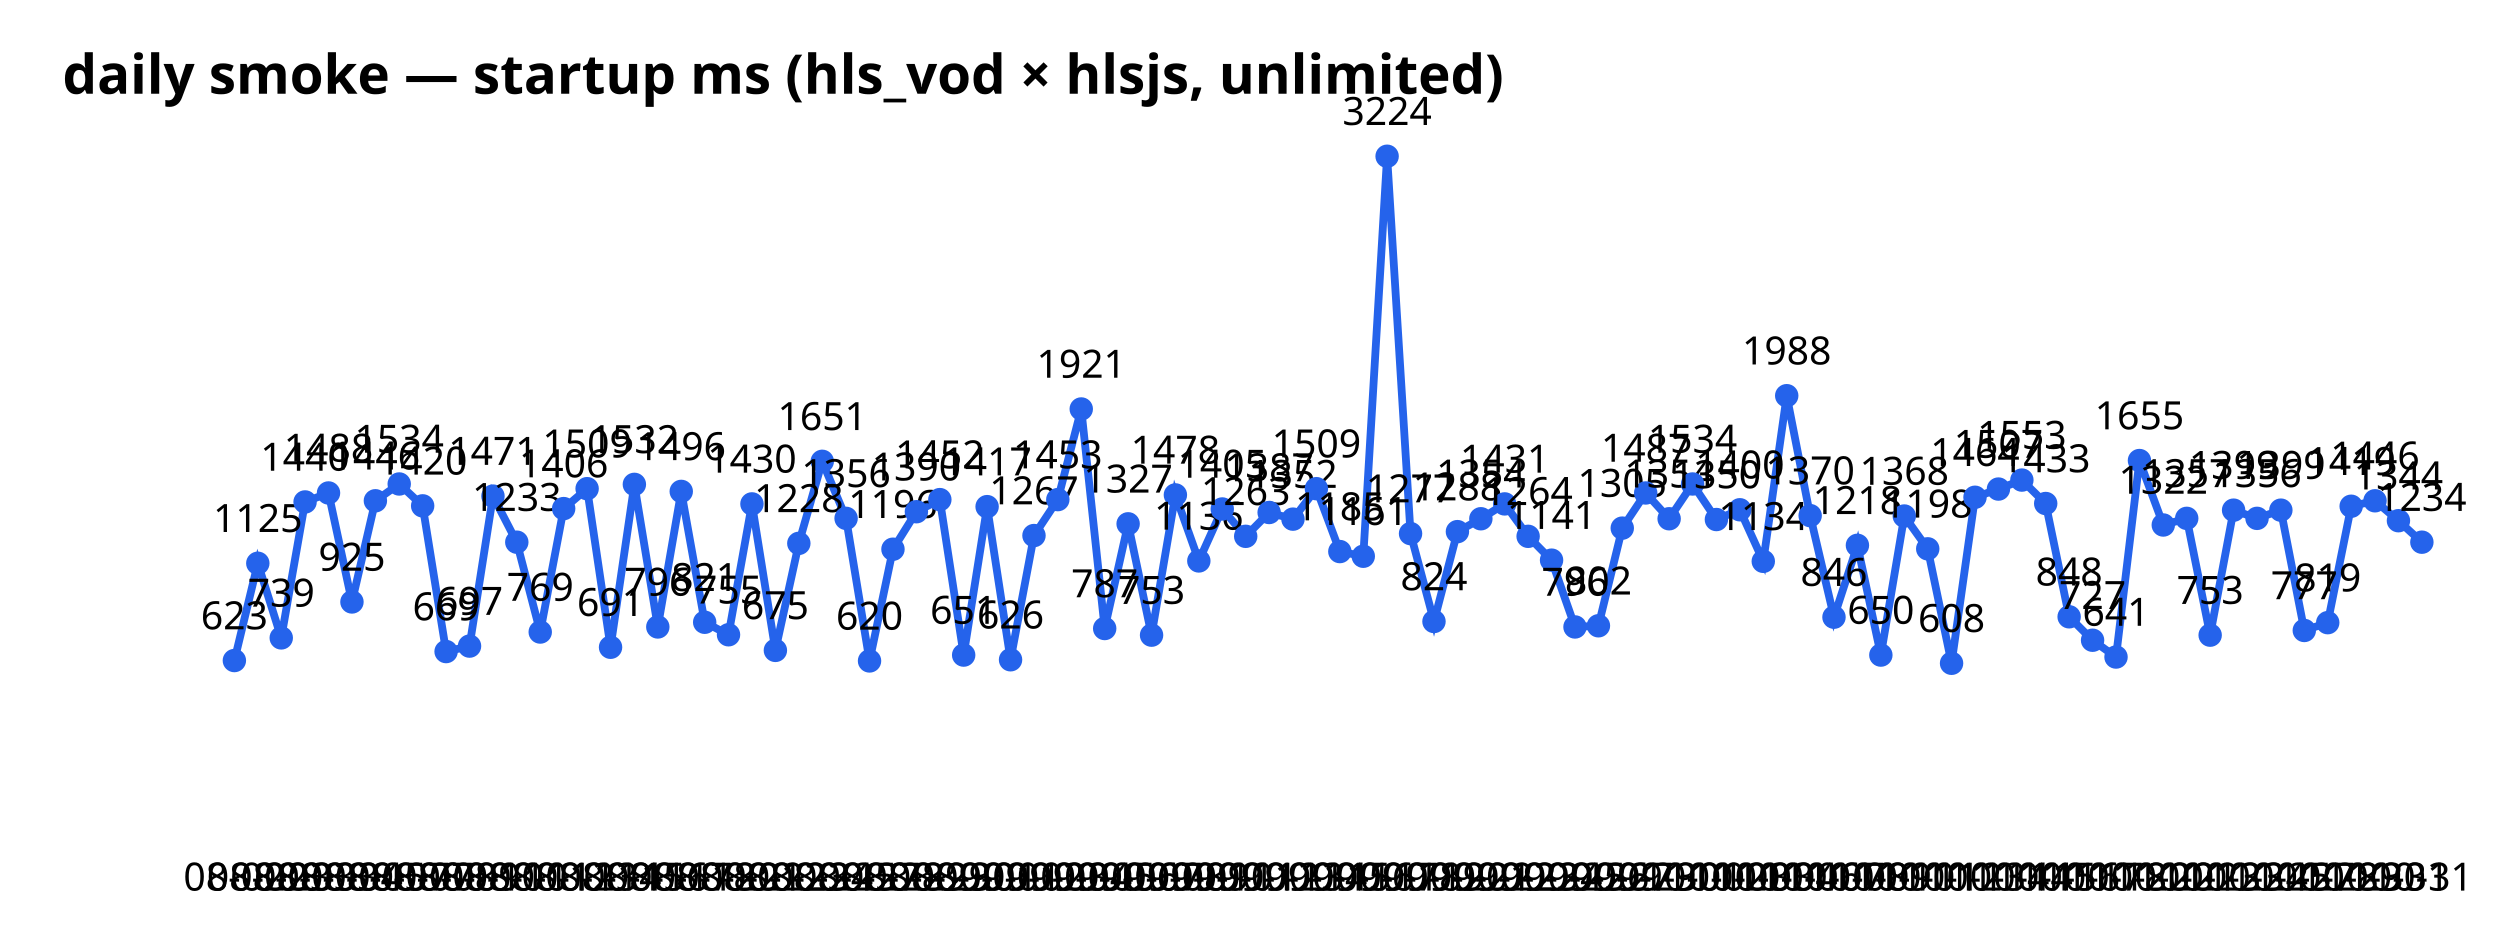
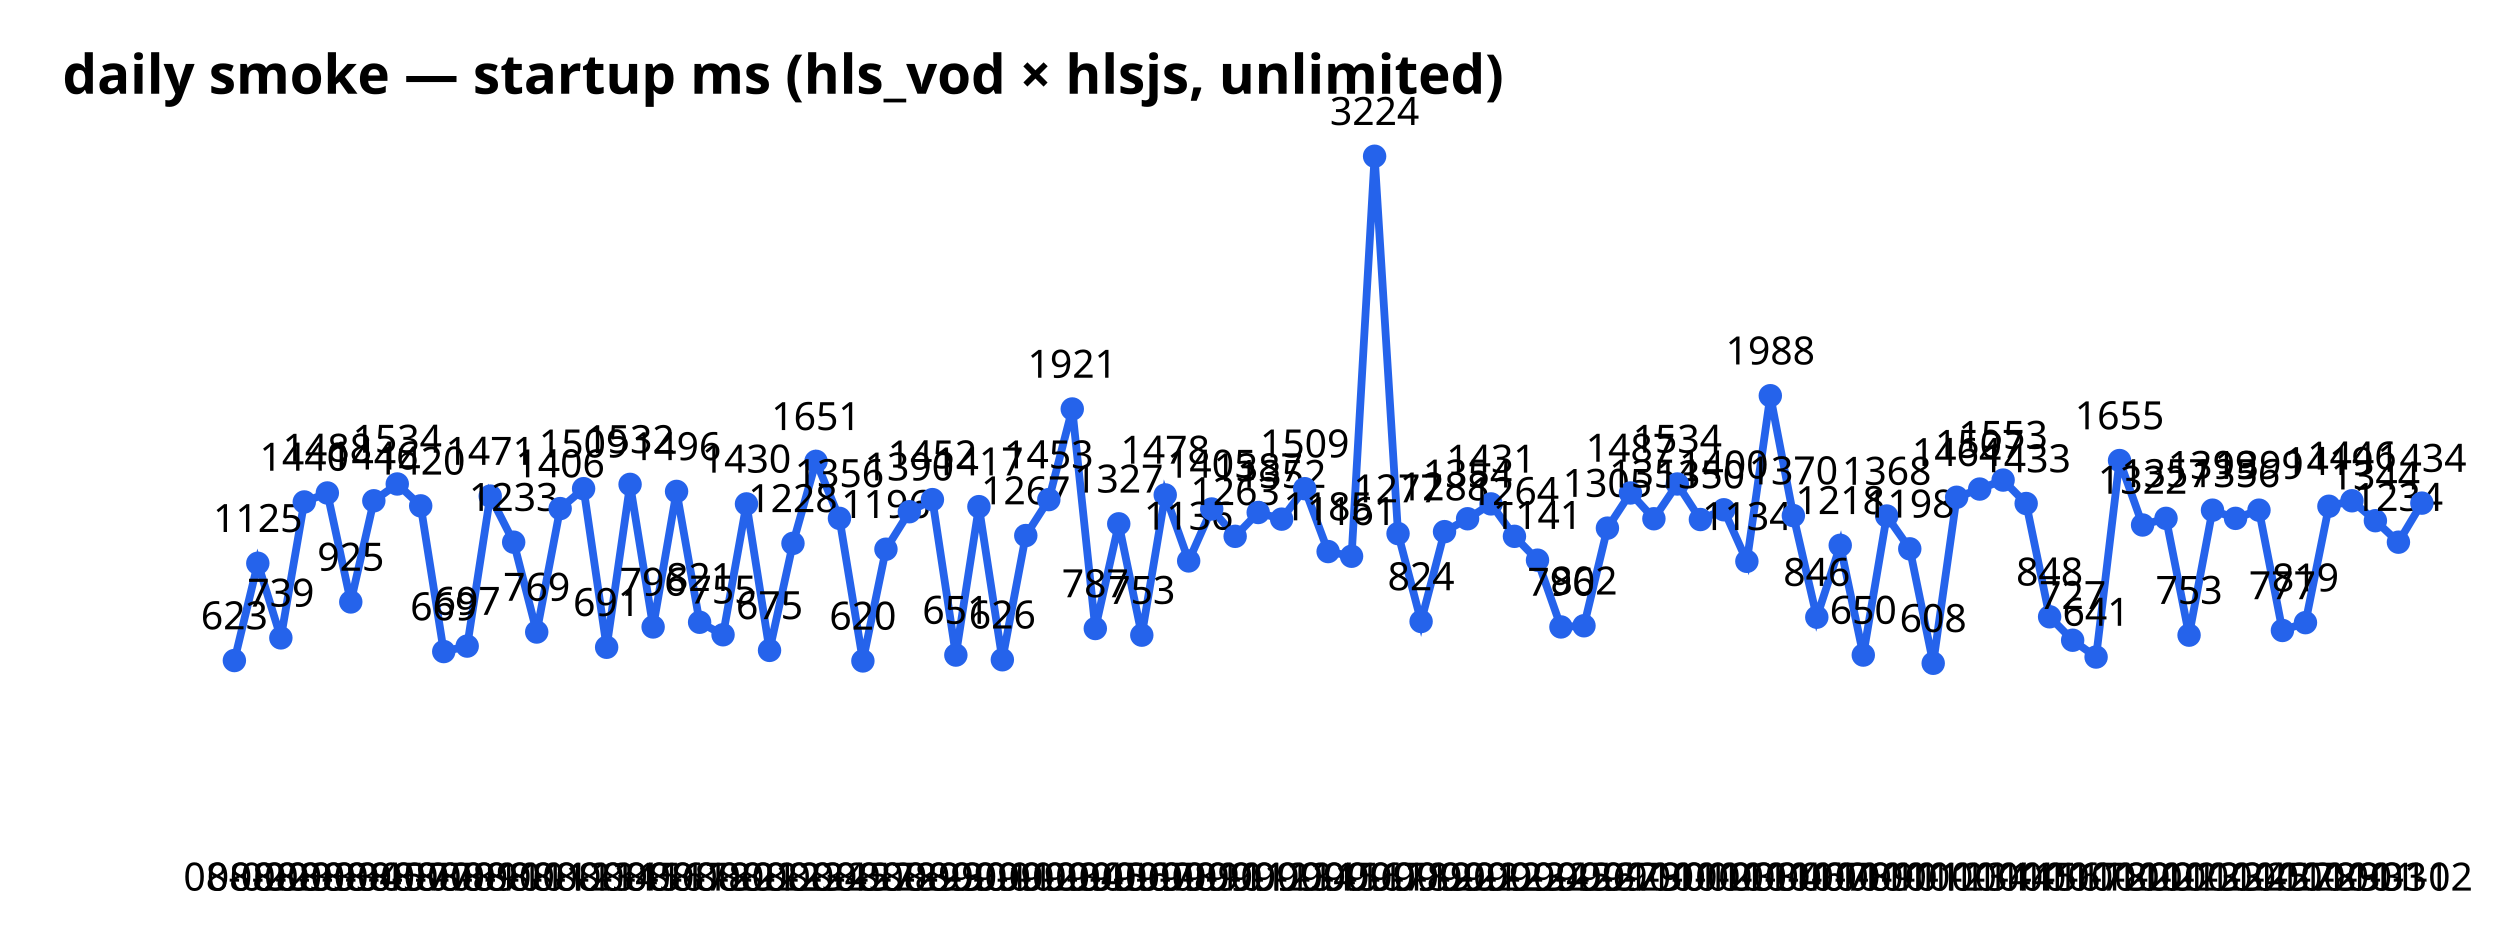
<svg xmlns="http://www.w3.org/2000/svg" width="640" height="240" font-family="sans-serif">
  <text x="16" y="24" font-size="14" font-weight="bold">daily smoke — startup ms (hls_vod × hlsjs, unlimited)</text>
-   <polyline points="60.0,169.1 66.0,144.2 72.0,163.3 78.1,128.5 84.1,126.2 90.1,154.1 96.1,128.2 102.2,123.9 108.2,129.5 114.2,166.8 120.2,165.4 126.2,127.0 132.3,138.8 138.3,161.8 144.3,130.2 150.3,125.1 156.3,165.7 162.4,124.0 168.4,160.5 174.4,125.8 180.4,159.3 186.5,162.5 192.5,129.0 198.5,166.5 204.5,139.1 210.5,118.1 216.6,132.7 222.6,169.2 228.6,140.6 234.6,131.0 240.6,127.9 246.7,167.7 252.7,129.7 258.7,168.9 264.7,137.1 270.8,127.9 276.8,104.7 282.8,160.9 288.8,134.1 294.8,162.6 300.9,126.7 306.9,143.6 312.9,130.3 318.9,137.3 324.9,131.2 331.0,132.9 337.0,125.1 343.0,141.2 349.0,142.4 355.1,40.0 361.1,136.6 367.1,159.1 373.1,136.1 379.1,132.8 385.2,129.0 391.2,137.3 397.2,143.4 403.2,160.5 409.2,160.2 415.3,135.2 421.3,126.2 427.3,132.8 433.3,123.9 439.4,133.0 445.4,130.5 451.4,143.7 457.4,101.3 463.4,132.0 469.5,158.0 475.5,139.6 481.5,167.7 487.5,132.1 493.5,140.5 499.6,169.8 505.6,127.3 511.6,125.2 517.6,122.9 523.7,128.9 529.7,157.9 535.7,163.9 541.7,168.2 547.7,117.9 553.8,134.4 559.8,132.7 565.8,162.6 571.8,130.6 577.8,132.7 583.9,130.6 589.9,161.4 595.9,159.4 601.9,129.6 608.0,128.2 614.0,133.3 620.0,138.8" fill="none" stroke="#2563eb" stroke-width="2" />
+   <polyline points="60.0,169.1 66.0,144.2 71.9,163.3 77.9,128.5 83.8,126.2 89.8,154.1 95.7,128.2 101.7,123.9 107.7,129.5 113.6,166.8 119.6,165.4 125.5,127.0 131.5,138.8 137.4,161.8 143.4,130.2 149.4,125.1 155.3,165.7 161.3,124.0 167.2,160.5 173.2,125.8 179.1,159.3 185.1,162.5 191.1,129.0 197.0,166.5 203.0,139.1 208.9,118.1 214.9,132.7 220.9,169.2 226.8,140.6 232.8,131.0 238.7,127.9 244.7,167.7 250.6,129.7 256.6,168.9 262.6,137.1 268.5,127.9 274.5,104.7 280.4,160.9 286.4,134.1 292.3,162.6 298.3,126.7 304.3,143.6 310.2,130.3 316.2,137.3 322.1,131.2 328.1,132.9 334.0,125.1 340.0,141.2 346.0,142.4 351.9,40.0 357.9,136.6 363.8,159.1 369.8,136.1 375.7,132.8 381.7,129.0 387.7,137.3 393.6,143.4 399.6,160.5 405.5,160.2 411.5,135.2 417.4,126.2 423.4,132.8 429.4,123.9 435.3,133.0 441.3,130.5 447.2,143.7 453.2,101.3 459.1,132.0 465.1,158.0 471.1,139.6 477.0,167.7 483.0,132.1 488.9,140.5 494.9,169.8 500.9,127.3 506.8,125.2 512.8,122.9 518.7,128.9 524.7,157.9 530.6,163.9 536.6,168.2 542.6,117.9 548.5,134.4 554.5,132.7 560.4,162.6 566.4,130.6 572.3,132.7 578.3,130.6 584.3,161.4 590.2,159.4 596.2,129.6 602.1,128.2 608.1,133.3 614.0,138.8 620.0,128.8" fill="none" stroke="#2563eb" stroke-width="2" />
  <circle cx="60.0" cy="169.1" r="3" fill="#2563eb" />
  <text x="60.0" y="228" text-anchor="middle" font-size="10">08-02</text>
  <text x="60.0" y="161.1" text-anchor="middle" font-size="10">623</text>
  <circle cx="66.0" cy="144.2" r="3" fill="#2563eb" />
  <text x="66.0" y="228" text-anchor="middle" font-size="10">08-02</text>
  <text x="66.0" y="136.2" text-anchor="middle" font-size="10">1125</text>
-   <circle cx="72.0" cy="163.3" r="3" fill="#2563eb" />
-   <text x="72.0" y="228" text-anchor="middle" font-size="10">08-03</text>
-   <text x="72.0" y="155.3" text-anchor="middle" font-size="10">739</text>
-   <circle cx="78.1" cy="128.5" r="3" fill="#2563eb" />
-   <text x="78.1" y="228" text-anchor="middle" font-size="10">08-03</text>
-   <text x="78.1" y="120.5" text-anchor="middle" font-size="10">1440</text>
-   <circle cx="84.1" cy="126.2" r="3" fill="#2563eb" />
-   <text x="84.1" y="228" text-anchor="middle" font-size="10">08-03</text>
-   <text x="84.1" y="118.2" text-anchor="middle" font-size="10">1488</text>
-   <circle cx="90.1" cy="154.1" r="3" fill="#2563eb" />
-   <text x="90.1" y="228" text-anchor="middle" font-size="10">08-04</text>
-   <text x="90.1" y="146.1" text-anchor="middle" font-size="10">925</text>
-   <circle cx="96.1" cy="128.2" r="3" fill="#2563eb" />
-   <text x="96.1" y="228" text-anchor="middle" font-size="10">08-05</text>
-   <text x="96.1" y="120.2" text-anchor="middle" font-size="10">1446</text>
-   <circle cx="102.2" cy="123.9" r="3" fill="#2563eb" />
-   <text x="102.2" y="228" text-anchor="middle" font-size="10">08-07</text>
-   <text x="102.2" y="115.9" text-anchor="middle" font-size="10">1534</text>
-   <circle cx="108.2" cy="129.5" r="3" fill="#2563eb" />
-   <text x="108.2" y="228" text-anchor="middle" font-size="10">08-07</text>
-   <text x="108.2" y="121.5" text-anchor="middle" font-size="10">1420</text>
-   <circle cx="114.2" cy="166.8" r="3" fill="#2563eb" />
-   <text x="114.2" y="228" text-anchor="middle" font-size="10">08-08</text>
-   <text x="114.2" y="158.8" text-anchor="middle" font-size="10">669</text>
-   <circle cx="120.2" cy="165.4" r="3" fill="#2563eb" />
-   <text x="120.2" y="228" text-anchor="middle" font-size="10">08-09</text>
-   <text x="120.2" y="157.4" text-anchor="middle" font-size="10">697</text>
-   <circle cx="126.2" cy="127.0" r="3" fill="#2563eb" />
-   <text x="126.2" y="228" text-anchor="middle" font-size="10">08-10</text>
-   <text x="126.2" y="119.0" text-anchor="middle" font-size="10">1471</text>
-   <circle cx="132.3" cy="138.8" r="3" fill="#2563eb" />
-   <text x="132.3" y="228" text-anchor="middle" font-size="10">08-10</text>
-   <text x="132.3" y="130.8" text-anchor="middle" font-size="10">1233</text>
-   <circle cx="138.3" cy="161.8" r="3" fill="#2563eb" />
-   <text x="138.3" y="228" text-anchor="middle" font-size="10">08-11</text>
-   <text x="138.3" y="153.8" text-anchor="middle" font-size="10">769</text>
-   <circle cx="144.3" cy="130.2" r="3" fill="#2563eb" />
-   <text x="144.3" y="228" text-anchor="middle" font-size="10">08-12</text>
-   <text x="144.3" y="122.2" text-anchor="middle" font-size="10">1406</text>
-   <circle cx="150.3" cy="125.1" r="3" fill="#2563eb" />
-   <text x="150.3" y="228" text-anchor="middle" font-size="10">08-13</text>
-   <text x="150.3" y="117.1" text-anchor="middle" font-size="10">1509</text>
-   <circle cx="156.3" cy="165.7" r="3" fill="#2563eb" />
-   <text x="156.3" y="228" text-anchor="middle" font-size="10">08-14</text>
-   <text x="156.3" y="157.7" text-anchor="middle" font-size="10">691</text>
-   <circle cx="162.4" cy="124.0" r="3" fill="#2563eb" />
-   <text x="162.4" y="228" text-anchor="middle" font-size="10">08-15</text>
-   <text x="162.4" y="116.0" text-anchor="middle" font-size="10">1532</text>
-   <circle cx="168.4" cy="160.5" r="3" fill="#2563eb" />
-   <text x="168.4" y="228" text-anchor="middle" font-size="10">08-16</text>
-   <text x="168.4" y="152.5" text-anchor="middle" font-size="10">796</text>
-   <circle cx="174.4" cy="125.8" r="3" fill="#2563eb" />
-   <text x="174.4" y="228" text-anchor="middle" font-size="10">08-17</text>
-   <text x="174.4" y="117.8" text-anchor="middle" font-size="10">1496</text>
-   <circle cx="180.4" cy="159.3" r="3" fill="#2563eb" />
-   <text x="180.4" y="228" text-anchor="middle" font-size="10">08-18</text>
-   <text x="180.4" y="151.3" text-anchor="middle" font-size="10">821</text>
-   <circle cx="186.5" cy="162.5" r="3" fill="#2563eb" />
-   <text x="186.5" y="228" text-anchor="middle" font-size="10">08-20</text>
-   <text x="186.5" y="154.5" text-anchor="middle" font-size="10">755</text>
-   <circle cx="192.5" cy="129.0" r="3" fill="#2563eb" />
-   <text x="192.5" y="228" text-anchor="middle" font-size="10">08-21</text>
-   <text x="192.5" y="121.0" text-anchor="middle" font-size="10">1430</text>
-   <circle cx="198.5" cy="166.5" r="3" fill="#2563eb" />
-   <text x="198.5" y="228" text-anchor="middle" font-size="10">08-22</text>
-   <text x="198.5" y="158.5" text-anchor="middle" font-size="10">675</text>
-   <circle cx="204.5" cy="139.1" r="3" fill="#2563eb" />
-   <text x="204.5" y="228" text-anchor="middle" font-size="10">08-23</text>
-   <text x="204.5" y="131.1" text-anchor="middle" font-size="10">1228</text>
-   <circle cx="210.5" cy="118.1" r="3" fill="#2563eb" />
-   <text x="210.5" y="228" text-anchor="middle" font-size="10">08-24</text>
-   <text x="210.5" y="110.1" text-anchor="middle" font-size="10">1651</text>
-   <circle cx="216.6" cy="132.7" r="3" fill="#2563eb" />
-   <text x="216.6" y="228" text-anchor="middle" font-size="10">08-25</text>
-   <text x="216.6" y="124.7" text-anchor="middle" font-size="10">1356</text>
-   <circle cx="222.6" cy="169.2" r="3" fill="#2563eb" />
-   <text x="222.6" y="228" text-anchor="middle" font-size="10">08-27</text>
-   <text x="222.6" y="161.2" text-anchor="middle" font-size="10">620</text>
-   <circle cx="228.6" cy="140.6" r="3" fill="#2563eb" />
-   <text x="228.6" y="228" text-anchor="middle" font-size="10">08-28</text>
-   <text x="228.6" y="132.6" text-anchor="middle" font-size="10">1196</text>
-   <circle cx="234.6" cy="131.0" r="3" fill="#2563eb" />
-   <text x="234.6" y="228" text-anchor="middle" font-size="10">08-29</text>
-   <text x="234.6" y="123.0" text-anchor="middle" font-size="10">1390</text>
-   <circle cx="240.6" cy="127.9" r="3" fill="#2563eb" />
-   <text x="240.6" y="228" text-anchor="middle" font-size="10">08-29</text>
-   <text x="240.6" y="119.9" text-anchor="middle" font-size="10">1452</text>
-   <circle cx="246.7" cy="167.7" r="3" fill="#2563eb" />
-   <text x="246.7" y="228" text-anchor="middle" font-size="10">08-30</text>
-   <text x="246.7" y="159.7" text-anchor="middle" font-size="10">651</text>
-   <circle cx="252.7" cy="129.7" r="3" fill="#2563eb" />
-   <text x="252.7" y="228" text-anchor="middle" font-size="10">09-01</text>
-   <text x="252.7" y="121.7" text-anchor="middle" font-size="10">1417</text>
-   <circle cx="258.7" cy="168.9" r="3" fill="#2563eb" />
-   <text x="258.7" y="228" text-anchor="middle" font-size="10">09-01</text>
-   <text x="258.7" y="160.9" text-anchor="middle" font-size="10">626</text>
-   <circle cx="264.7" cy="137.1" r="3" fill="#2563eb" />
-   <text x="264.7" y="228" text-anchor="middle" font-size="10">09-02</text>
-   <text x="264.7" y="129.1" text-anchor="middle" font-size="10">1267</text>
-   <circle cx="270.8" cy="127.9" r="3" fill="#2563eb" />
-   <text x="270.8" y="228" text-anchor="middle" font-size="10">09-03</text>
-   <text x="270.8" y="119.9" text-anchor="middle" font-size="10">1453</text>
-   <circle cx="276.8" cy="104.7" r="3" fill="#2563eb" />
-   <text x="276.8" y="228" text-anchor="middle" font-size="10">09-04</text>
-   <text x="276.8" y="96.7" text-anchor="middle" font-size="10">1921</text>
-   <circle cx="282.8" cy="160.9" r="3" fill="#2563eb" />
-   <text x="282.8" y="228" text-anchor="middle" font-size="10">09-05</text>
-   <text x="282.8" y="152.9" text-anchor="middle" font-size="10">787</text>
-   <circle cx="288.8" cy="134.1" r="3" fill="#2563eb" />
-   <text x="288.8" y="228" text-anchor="middle" font-size="10">09-06</text>
-   <text x="288.8" y="126.1" text-anchor="middle" font-size="10">1327</text>
-   <circle cx="294.8" cy="162.6" r="3" fill="#2563eb" />
-   <text x="294.8" y="228" text-anchor="middle" font-size="10">09-07</text>
-   <text x="294.8" y="154.6" text-anchor="middle" font-size="10">753</text>
-   <circle cx="300.9" cy="126.7" r="3" fill="#2563eb" />
-   <text x="300.9" y="228" text-anchor="middle" font-size="10">09-08</text>
-   <text x="300.9" y="118.7" text-anchor="middle" font-size="10">1478</text>
-   <circle cx="306.9" cy="143.6" r="3" fill="#2563eb" />
-   <text x="306.9" y="228" text-anchor="middle" font-size="10">09-09</text>
-   <text x="306.9" y="135.6" text-anchor="middle" font-size="10">1136</text>
-   <circle cx="312.9" cy="130.3" r="3" fill="#2563eb" />
-   <text x="312.9" y="228" text-anchor="middle" font-size="10">09-10</text>
-   <text x="312.9" y="122.3" text-anchor="middle" font-size="10">1405</text>
-   <circle cx="318.9" cy="137.3" r="3" fill="#2563eb" />
-   <text x="318.9" y="228" text-anchor="middle" font-size="10">09-11</text>
-   <text x="318.9" y="129.3" text-anchor="middle" font-size="10">1263</text>
-   <circle cx="324.9" cy="131.2" r="3" fill="#2563eb" />
-   <text x="324.9" y="228" text-anchor="middle" font-size="10">09-12</text>
-   <text x="324.9" y="123.2" text-anchor="middle" font-size="10">1387</text>
-   <circle cx="331.0" cy="132.9" r="3" fill="#2563eb" />
-   <text x="331.0" y="228" text-anchor="middle" font-size="10">09-13</text>
-   <text x="331.0" y="124.9" text-anchor="middle" font-size="10">1352</text>
-   <circle cx="337.0" cy="125.1" r="3" fill="#2563eb" />
-   <text x="337.0" y="228" text-anchor="middle" font-size="10">09-14</text>
-   <text x="337.0" y="117.1" text-anchor="middle" font-size="10">1509</text>
-   <circle cx="343.0" cy="141.2" r="3" fill="#2563eb" />
-   <text x="343.0" y="228" text-anchor="middle" font-size="10">09-15</text>
-   <text x="343.0" y="133.2" text-anchor="middle" font-size="10">1185</text>
-   <circle cx="349.0" cy="142.4" r="3" fill="#2563eb" />
-   <text x="349.0" y="228" text-anchor="middle" font-size="10">09-16</text>
-   <text x="349.0" y="134.4" text-anchor="middle" font-size="10">1161</text>
-   <circle cx="355.1" cy="40.0" r="3" fill="#2563eb" />
-   <text x="355.1" y="228" text-anchor="middle" font-size="10">09-17</text>
-   <text x="355.1" y="32.0" text-anchor="middle" font-size="10">3224</text>
-   <circle cx="361.1" cy="136.6" r="3" fill="#2563eb" />
-   <text x="361.1" y="228" text-anchor="middle" font-size="10">09-18</text>
-   <text x="361.1" y="128.6" text-anchor="middle" font-size="10">1277</text>
-   <circle cx="367.1" cy="159.1" r="3" fill="#2563eb" />
-   <text x="367.1" y="228" text-anchor="middle" font-size="10">09-19</text>
-   <text x="367.1" y="151.1" text-anchor="middle" font-size="10">824</text>
-   <circle cx="373.1" cy="136.1" r="3" fill="#2563eb" />
-   <text x="373.1" y="228" text-anchor="middle" font-size="10">09-20</text>
-   <text x="373.1" y="128.1" text-anchor="middle" font-size="10">1288</text>
-   <circle cx="379.1" cy="132.8" r="3" fill="#2563eb" />
-   <text x="379.1" y="228" text-anchor="middle" font-size="10">09-21</text>
-   <text x="379.1" y="124.8" text-anchor="middle" font-size="10">1354</text>
-   <circle cx="385.2" cy="129.0" r="3" fill="#2563eb" />
-   <text x="385.2" y="228" text-anchor="middle" font-size="10">09-22</text>
-   <text x="385.2" y="121.0" text-anchor="middle" font-size="10">1431</text>
-   <circle cx="391.2" cy="137.3" r="3" fill="#2563eb" />
-   <text x="391.2" y="228" text-anchor="middle" font-size="10">09-23</text>
-   <text x="391.2" y="129.3" text-anchor="middle" font-size="10">1264</text>
-   <circle cx="397.2" cy="143.4" r="3" fill="#2563eb" />
-   <text x="397.2" y="228" text-anchor="middle" font-size="10">09-24</text>
-   <text x="397.2" y="135.4" text-anchor="middle" font-size="10">1141</text>
-   <circle cx="403.2" cy="160.5" r="3" fill="#2563eb" />
-   <text x="403.2" y="228" text-anchor="middle" font-size="10">09-25</text>
-   <text x="403.2" y="152.5" text-anchor="middle" font-size="10">796</text>
-   <circle cx="409.2" cy="160.2" r="3" fill="#2563eb" />
-   <text x="409.2" y="228" text-anchor="middle" font-size="10">09-26</text>
-   <text x="409.2" y="152.2" text-anchor="middle" font-size="10">802</text>
-   <circle cx="415.3" cy="135.2" r="3" fill="#2563eb" />
-   <text x="415.3" y="228" text-anchor="middle" font-size="10">09-27</text>
-   <text x="415.3" y="127.2" text-anchor="middle" font-size="10">1305</text>
-   <circle cx="421.3" cy="126.2" r="3" fill="#2563eb" />
-   <text x="421.3" y="228" text-anchor="middle" font-size="10">09-29</text>
-   <text x="421.3" y="118.2" text-anchor="middle" font-size="10">1487</text>
-   <circle cx="427.3" cy="132.8" r="3" fill="#2563eb" />
-   <text x="427.3" y="228" text-anchor="middle" font-size="10">09-30</text>
-   <text x="427.3" y="124.8" text-anchor="middle" font-size="10">1354</text>
-   <circle cx="433.3" cy="123.9" r="3" fill="#2563eb" />
-   <text x="433.3" y="228" text-anchor="middle" font-size="10">10-01</text>
-   <text x="433.3" y="115.9" text-anchor="middle" font-size="10">1534</text>
-   <circle cx="439.4" cy="133.0" r="3" fill="#2563eb" />
-   <text x="439.4" y="228" text-anchor="middle" font-size="10">10-02</text>
-   <text x="439.4" y="125.0" text-anchor="middle" font-size="10">1350</text>
-   <circle cx="445.4" cy="130.5" r="3" fill="#2563eb" />
-   <text x="445.4" y="228" text-anchor="middle" font-size="10">10-03</text>
-   <text x="445.4" y="122.5" text-anchor="middle" font-size="10">1400</text>
-   <circle cx="451.4" cy="143.7" r="3" fill="#2563eb" />
-   <text x="451.4" y="228" text-anchor="middle" font-size="10">10-03</text>
-   <text x="451.4" y="135.7" text-anchor="middle" font-size="10">1134</text>
-   <circle cx="457.4" cy="101.3" r="3" fill="#2563eb" />
-   <text x="457.4" y="228" text-anchor="middle" font-size="10">10-04</text>
-   <text x="457.4" y="93.3" text-anchor="middle" font-size="10">1988</text>
-   <circle cx="463.4" cy="132.0" r="3" fill="#2563eb" />
-   <text x="463.4" y="228" text-anchor="middle" font-size="10">10-06</text>
-   <text x="463.4" y="124.0" text-anchor="middle" font-size="10">1370</text>
-   <circle cx="469.5" cy="158.0" r="3" fill="#2563eb" />
-   <text x="469.5" y="228" text-anchor="middle" font-size="10">10-07</text>
-   <text x="469.5" y="150.0" text-anchor="middle" font-size="10">846</text>
-   <circle cx="475.5" cy="139.6" r="3" fill="#2563eb" />
-   <text x="475.5" y="228" text-anchor="middle" font-size="10">10-08</text>
-   <text x="475.5" y="131.6" text-anchor="middle" font-size="10">1218</text>
-   <circle cx="481.5" cy="167.7" r="3" fill="#2563eb" />
-   <text x="481.5" y="228" text-anchor="middle" font-size="10">10-09</text>
-   <text x="481.5" y="159.7" text-anchor="middle" font-size="10">650</text>
-   <circle cx="487.5" cy="132.1" r="3" fill="#2563eb" />
-   <text x="487.5" y="228" text-anchor="middle" font-size="10">10-10</text>
-   <text x="487.5" y="124.1" text-anchor="middle" font-size="10">1368</text>
-   <circle cx="493.5" cy="140.5" r="3" fill="#2563eb" />
-   <text x="493.5" y="228" text-anchor="middle" font-size="10">10-11</text>
-   <text x="493.5" y="132.5" text-anchor="middle" font-size="10">1198</text>
-   <circle cx="499.6" cy="169.8" r="3" fill="#2563eb" />
-   <text x="499.6" y="228" text-anchor="middle" font-size="10">10-12</text>
-   <text x="499.6" y="161.8" text-anchor="middle" font-size="10">608</text>
-   <circle cx="505.6" cy="127.3" r="3" fill="#2563eb" />
-   <text x="505.6" y="228" text-anchor="middle" font-size="10">10-13</text>
-   <text x="505.6" y="119.3" text-anchor="middle" font-size="10">1464</text>
-   <circle cx="511.6" cy="125.2" r="3" fill="#2563eb" />
-   <text x="511.6" y="228" text-anchor="middle" font-size="10">10-14</text>
-   <text x="511.6" y="117.2" text-anchor="middle" font-size="10">1507</text>
-   <circle cx="517.6" cy="122.9" r="3" fill="#2563eb" />
-   <text x="517.6" y="228" text-anchor="middle" font-size="10">10-14</text>
-   <text x="517.6" y="114.9" text-anchor="middle" font-size="10">1553</text>
-   <circle cx="523.7" cy="128.9" r="3" fill="#2563eb" />
-   <text x="523.7" y="228" text-anchor="middle" font-size="10">10-15</text>
-   <text x="523.7" y="120.9" text-anchor="middle" font-size="10">1433</text>
-   <circle cx="529.7" cy="157.9" r="3" fill="#2563eb" />
-   <text x="529.7" y="228" text-anchor="middle" font-size="10">10-16</text>
-   <text x="529.7" y="149.9" text-anchor="middle" font-size="10">848</text>
-   <circle cx="535.7" cy="163.9" r="3" fill="#2563eb" />
-   <text x="535.7" y="228" text-anchor="middle" font-size="10">10-17</text>
-   <text x="535.7" y="155.9" text-anchor="middle" font-size="10">727</text>
-   <circle cx="541.7" cy="168.2" r="3" fill="#2563eb" />
-   <text x="541.7" y="228" text-anchor="middle" font-size="10">10-18</text>
-   <text x="541.7" y="160.2" text-anchor="middle" font-size="10">641</text>
-   <circle cx="547.7" cy="117.9" r="3" fill="#2563eb" />
-   <text x="547.7" y="228" text-anchor="middle" font-size="10">10-20</text>
-   <text x="547.7" y="109.9" text-anchor="middle" font-size="10">1655</text>
-   <circle cx="553.8" cy="134.4" r="3" fill="#2563eb" />
-   <text x="553.8" y="228" text-anchor="middle" font-size="10">10-20</text>
-   <text x="553.8" y="126.4" text-anchor="middle" font-size="10">1322</text>
-   <circle cx="559.8" cy="132.7" r="3" fill="#2563eb" />
-   <text x="559.8" y="228" text-anchor="middle" font-size="10">10-21</text>
-   <text x="559.8" y="124.7" text-anchor="middle" font-size="10">1357</text>
-   <circle cx="565.8" cy="162.6" r="3" fill="#2563eb" />
-   <text x="565.8" y="228" text-anchor="middle" font-size="10">10-23</text>
-   <text x="565.8" y="154.6" text-anchor="middle" font-size="10">753</text>
-   <circle cx="571.8" cy="130.6" r="3" fill="#2563eb" />
-   <text x="571.8" y="228" text-anchor="middle" font-size="10">10-23</text>
-   <text x="571.8" y="122.6" text-anchor="middle" font-size="10">1399</text>
-   <circle cx="577.8" cy="132.7" r="3" fill="#2563eb" />
-   <text x="577.8" y="228" text-anchor="middle" font-size="10">10-24</text>
-   <text x="577.8" y="124.7" text-anchor="middle" font-size="10">1356</text>
-   <circle cx="583.9" cy="130.6" r="3" fill="#2563eb" />
-   <text x="583.9" y="228" text-anchor="middle" font-size="10">10-25</text>
-   <text x="583.9" y="122.6" text-anchor="middle" font-size="10">1399</text>
-   <circle cx="589.9" cy="161.4" r="3" fill="#2563eb" />
-   <text x="589.9" y="228" text-anchor="middle" font-size="10">10-27</text>
-   <text x="589.9" y="153.4" text-anchor="middle" font-size="10">777</text>
-   <circle cx="595.9" cy="159.4" r="3" fill="#2563eb" />
-   <text x="595.9" y="228" text-anchor="middle" font-size="10">10-28</text>
-   <text x="595.9" y="151.4" text-anchor="middle" font-size="10">819</text>
-   <circle cx="601.9" cy="129.6" r="3" fill="#2563eb" />
-   <text x="601.9" y="228" text-anchor="middle" font-size="10">10-29</text>
-   <text x="601.9" y="121.6" text-anchor="middle" font-size="10">1419</text>
-   <circle cx="608.0" cy="128.2" r="3" fill="#2563eb" />
-   <text x="608.0" y="228" text-anchor="middle" font-size="10">10-30</text>
-   <text x="608.0" y="120.2" text-anchor="middle" font-size="10">1446</text>
-   <circle cx="614.0" cy="133.3" r="3" fill="#2563eb" />
+   <circle cx="71.9" cy="163.3" r="3" fill="#2563eb" />
+   <text x="71.9" y="228" text-anchor="middle" font-size="10">08-03</text>
+   <text x="71.9" y="155.3" text-anchor="middle" font-size="10">739</text>
+   <circle cx="77.9" cy="128.5" r="3" fill="#2563eb" />
+   <text x="77.9" y="228" text-anchor="middle" font-size="10">08-03</text>
+   <text x="77.9" y="120.5" text-anchor="middle" font-size="10">1440</text>
+   <circle cx="83.8" cy="126.2" r="3" fill="#2563eb" />
+   <text x="83.8" y="228" text-anchor="middle" font-size="10">08-03</text>
+   <text x="83.8" y="118.2" text-anchor="middle" font-size="10">1488</text>
+   <circle cx="89.8" cy="154.1" r="3" fill="#2563eb" />
+   <text x="89.8" y="228" text-anchor="middle" font-size="10">08-04</text>
+   <text x="89.8" y="146.1" text-anchor="middle" font-size="10">925</text>
+   <circle cx="95.7" cy="128.2" r="3" fill="#2563eb" />
+   <text x="95.7" y="228" text-anchor="middle" font-size="10">08-05</text>
+   <text x="95.7" y="120.2" text-anchor="middle" font-size="10">1446</text>
+   <circle cx="101.7" cy="123.9" r="3" fill="#2563eb" />
+   <text x="101.7" y="228" text-anchor="middle" font-size="10">08-07</text>
+   <text x="101.7" y="115.9" text-anchor="middle" font-size="10">1534</text>
+   <circle cx="107.7" cy="129.5" r="3" fill="#2563eb" />
+   <text x="107.7" y="228" text-anchor="middle" font-size="10">08-07</text>
+   <text x="107.7" y="121.5" text-anchor="middle" font-size="10">1420</text>
+   <circle cx="113.6" cy="166.8" r="3" fill="#2563eb" />
+   <text x="113.6" y="228" text-anchor="middle" font-size="10">08-08</text>
+   <text x="113.6" y="158.8" text-anchor="middle" font-size="10">669</text>
+   <circle cx="119.6" cy="165.4" r="3" fill="#2563eb" />
+   <text x="119.6" y="228" text-anchor="middle" font-size="10">08-09</text>
+   <text x="119.6" y="157.4" text-anchor="middle" font-size="10">697</text>
+   <circle cx="125.5" cy="127.0" r="3" fill="#2563eb" />
+   <text x="125.5" y="228" text-anchor="middle" font-size="10">08-10</text>
+   <text x="125.5" y="119.0" text-anchor="middle" font-size="10">1471</text>
+   <circle cx="131.5" cy="138.8" r="3" fill="#2563eb" />
+   <text x="131.5" y="228" text-anchor="middle" font-size="10">08-10</text>
+   <text x="131.5" y="130.8" text-anchor="middle" font-size="10">1233</text>
+   <circle cx="137.4" cy="161.8" r="3" fill="#2563eb" />
+   <text x="137.4" y="228" text-anchor="middle" font-size="10">08-11</text>
+   <text x="137.4" y="153.8" text-anchor="middle" font-size="10">769</text>
+   <circle cx="143.4" cy="130.2" r="3" fill="#2563eb" />
+   <text x="143.4" y="228" text-anchor="middle" font-size="10">08-12</text>
+   <text x="143.4" y="122.2" text-anchor="middle" font-size="10">1406</text>
+   <circle cx="149.4" cy="125.1" r="3" fill="#2563eb" />
+   <text x="149.4" y="228" text-anchor="middle" font-size="10">08-13</text>
+   <text x="149.4" y="117.1" text-anchor="middle" font-size="10">1509</text>
+   <circle cx="155.3" cy="165.7" r="3" fill="#2563eb" />
+   <text x="155.3" y="228" text-anchor="middle" font-size="10">08-14</text>
+   <text x="155.3" y="157.7" text-anchor="middle" font-size="10">691</text>
+   <circle cx="161.3" cy="124.0" r="3" fill="#2563eb" />
+   <text x="161.3" y="228" text-anchor="middle" font-size="10">08-15</text>
+   <text x="161.3" y="116.0" text-anchor="middle" font-size="10">1532</text>
+   <circle cx="167.2" cy="160.5" r="3" fill="#2563eb" />
+   <text x="167.2" y="228" text-anchor="middle" font-size="10">08-16</text>
+   <text x="167.2" y="152.5" text-anchor="middle" font-size="10">796</text>
+   <circle cx="173.2" cy="125.8" r="3" fill="#2563eb" />
+   <text x="173.2" y="228" text-anchor="middle" font-size="10">08-17</text>
+   <text x="173.2" y="117.8" text-anchor="middle" font-size="10">1496</text>
+   <circle cx="179.1" cy="159.3" r="3" fill="#2563eb" />
+   <text x="179.1" y="228" text-anchor="middle" font-size="10">08-18</text>
+   <text x="179.1" y="151.3" text-anchor="middle" font-size="10">821</text>
+   <circle cx="185.1" cy="162.5" r="3" fill="#2563eb" />
+   <text x="185.1" y="228" text-anchor="middle" font-size="10">08-20</text>
+   <text x="185.1" y="154.5" text-anchor="middle" font-size="10">755</text>
+   <circle cx="191.1" cy="129.0" r="3" fill="#2563eb" />
+   <text x="191.1" y="228" text-anchor="middle" font-size="10">08-21</text>
+   <text x="191.1" y="121.0" text-anchor="middle" font-size="10">1430</text>
+   <circle cx="197.0" cy="166.5" r="3" fill="#2563eb" />
+   <text x="197.0" y="228" text-anchor="middle" font-size="10">08-22</text>
+   <text x="197.0" y="158.5" text-anchor="middle" font-size="10">675</text>
+   <circle cx="203.0" cy="139.1" r="3" fill="#2563eb" />
+   <text x="203.0" y="228" text-anchor="middle" font-size="10">08-23</text>
+   <text x="203.0" y="131.1" text-anchor="middle" font-size="10">1228</text>
+   <circle cx="208.9" cy="118.1" r="3" fill="#2563eb" />
+   <text x="208.9" y="228" text-anchor="middle" font-size="10">08-24</text>
+   <text x="208.9" y="110.1" text-anchor="middle" font-size="10">1651</text>
+   <circle cx="214.9" cy="132.7" r="3" fill="#2563eb" />
+   <text x="214.9" y="228" text-anchor="middle" font-size="10">08-25</text>
+   <text x="214.9" y="124.7" text-anchor="middle" font-size="10">1356</text>
+   <circle cx="220.9" cy="169.2" r="3" fill="#2563eb" />
+   <text x="220.9" y="228" text-anchor="middle" font-size="10">08-27</text>
+   <text x="220.9" y="161.2" text-anchor="middle" font-size="10">620</text>
+   <circle cx="226.8" cy="140.6" r="3" fill="#2563eb" />
+   <text x="226.8" y="228" text-anchor="middle" font-size="10">08-28</text>
+   <text x="226.8" y="132.6" text-anchor="middle" font-size="10">1196</text>
+   <circle cx="232.8" cy="131.0" r="3" fill="#2563eb" />
+   <text x="232.8" y="228" text-anchor="middle" font-size="10">08-29</text>
+   <text x="232.8" y="123.0" text-anchor="middle" font-size="10">1390</text>
+   <circle cx="238.7" cy="127.9" r="3" fill="#2563eb" />
+   <text x="238.7" y="228" text-anchor="middle" font-size="10">08-29</text>
+   <text x="238.7" y="119.9" text-anchor="middle" font-size="10">1452</text>
+   <circle cx="244.7" cy="167.7" r="3" fill="#2563eb" />
+   <text x="244.7" y="228" text-anchor="middle" font-size="10">08-30</text>
+   <text x="244.7" y="159.7" text-anchor="middle" font-size="10">651</text>
+   <circle cx="250.6" cy="129.7" r="3" fill="#2563eb" />
+   <text x="250.6" y="228" text-anchor="middle" font-size="10">09-01</text>
+   <text x="250.6" y="121.7" text-anchor="middle" font-size="10">1417</text>
+   <circle cx="256.6" cy="168.9" r="3" fill="#2563eb" />
+   <text x="256.6" y="228" text-anchor="middle" font-size="10">09-01</text>
+   <text x="256.6" y="160.9" text-anchor="middle" font-size="10">626</text>
+   <circle cx="262.6" cy="137.1" r="3" fill="#2563eb" />
+   <text x="262.6" y="228" text-anchor="middle" font-size="10">09-02</text>
+   <text x="262.6" y="129.1" text-anchor="middle" font-size="10">1267</text>
+   <circle cx="268.5" cy="127.9" r="3" fill="#2563eb" />
+   <text x="268.5" y="228" text-anchor="middle" font-size="10">09-03</text>
+   <text x="268.5" y="119.9" text-anchor="middle" font-size="10">1453</text>
+   <circle cx="274.5" cy="104.7" r="3" fill="#2563eb" />
+   <text x="274.5" y="228" text-anchor="middle" font-size="10">09-04</text>
+   <text x="274.5" y="96.7" text-anchor="middle" font-size="10">1921</text>
+   <circle cx="280.4" cy="160.9" r="3" fill="#2563eb" />
+   <text x="280.4" y="228" text-anchor="middle" font-size="10">09-05</text>
+   <text x="280.4" y="152.9" text-anchor="middle" font-size="10">787</text>
+   <circle cx="286.4" cy="134.1" r="3" fill="#2563eb" />
+   <text x="286.4" y="228" text-anchor="middle" font-size="10">09-06</text>
+   <text x="286.4" y="126.1" text-anchor="middle" font-size="10">1327</text>
+   <circle cx="292.3" cy="162.6" r="3" fill="#2563eb" />
+   <text x="292.3" y="228" text-anchor="middle" font-size="10">09-07</text>
+   <text x="292.3" y="154.6" text-anchor="middle" font-size="10">753</text>
+   <circle cx="298.3" cy="126.7" r="3" fill="#2563eb" />
+   <text x="298.3" y="228" text-anchor="middle" font-size="10">09-08</text>
+   <text x="298.3" y="118.7" text-anchor="middle" font-size="10">1478</text>
+   <circle cx="304.3" cy="143.6" r="3" fill="#2563eb" />
+   <text x="304.3" y="228" text-anchor="middle" font-size="10">09-09</text>
+   <text x="304.3" y="135.6" text-anchor="middle" font-size="10">1136</text>
+   <circle cx="310.2" cy="130.3" r="3" fill="#2563eb" />
+   <text x="310.2" y="228" text-anchor="middle" font-size="10">09-10</text>
+   <text x="310.2" y="122.3" text-anchor="middle" font-size="10">1405</text>
+   <circle cx="316.2" cy="137.3" r="3" fill="#2563eb" />
+   <text x="316.2" y="228" text-anchor="middle" font-size="10">09-11</text>
+   <text x="316.2" y="129.3" text-anchor="middle" font-size="10">1263</text>
+   <circle cx="322.1" cy="131.2" r="3" fill="#2563eb" />
+   <text x="322.1" y="228" text-anchor="middle" font-size="10">09-12</text>
+   <text x="322.1" y="123.2" text-anchor="middle" font-size="10">1387</text>
+   <circle cx="328.1" cy="132.9" r="3" fill="#2563eb" />
+   <text x="328.1" y="228" text-anchor="middle" font-size="10">09-13</text>
+   <text x="328.1" y="124.9" text-anchor="middle" font-size="10">1352</text>
+   <circle cx="334.0" cy="125.1" r="3" fill="#2563eb" />
+   <text x="334.0" y="228" text-anchor="middle" font-size="10">09-14</text>
+   <text x="334.0" y="117.1" text-anchor="middle" font-size="10">1509</text>
+   <circle cx="340.0" cy="141.2" r="3" fill="#2563eb" />
+   <text x="340.0" y="228" text-anchor="middle" font-size="10">09-15</text>
+   <text x="340.0" y="133.2" text-anchor="middle" font-size="10">1185</text>
+   <circle cx="346.0" cy="142.4" r="3" fill="#2563eb" />
+   <text x="346.0" y="228" text-anchor="middle" font-size="10">09-16</text>
+   <text x="346.0" y="134.4" text-anchor="middle" font-size="10">1161</text>
+   <circle cx="351.9" cy="40.0" r="3" fill="#2563eb" />
+   <text x="351.9" y="228" text-anchor="middle" font-size="10">09-17</text>
+   <text x="351.9" y="32.0" text-anchor="middle" font-size="10">3224</text>
+   <circle cx="357.9" cy="136.6" r="3" fill="#2563eb" />
+   <text x="357.9" y="228" text-anchor="middle" font-size="10">09-18</text>
+   <text x="357.9" y="128.6" text-anchor="middle" font-size="10">1277</text>
+   <circle cx="363.8" cy="159.1" r="3" fill="#2563eb" />
+   <text x="363.8" y="228" text-anchor="middle" font-size="10">09-19</text>
+   <text x="363.8" y="151.1" text-anchor="middle" font-size="10">824</text>
+   <circle cx="369.8" cy="136.1" r="3" fill="#2563eb" />
+   <text x="369.8" y="228" text-anchor="middle" font-size="10">09-20</text>
+   <text x="369.8" y="128.1" text-anchor="middle" font-size="10">1288</text>
+   <circle cx="375.7" cy="132.8" r="3" fill="#2563eb" />
+   <text x="375.7" y="228" text-anchor="middle" font-size="10">09-21</text>
+   <text x="375.7" y="124.8" text-anchor="middle" font-size="10">1354</text>
+   <circle cx="381.7" cy="129.0" r="3" fill="#2563eb" />
+   <text x="381.7" y="228" text-anchor="middle" font-size="10">09-22</text>
+   <text x="381.7" y="121.0" text-anchor="middle" font-size="10">1431</text>
+   <circle cx="387.7" cy="137.3" r="3" fill="#2563eb" />
+   <text x="387.7" y="228" text-anchor="middle" font-size="10">09-23</text>
+   <text x="387.7" y="129.3" text-anchor="middle" font-size="10">1264</text>
+   <circle cx="393.6" cy="143.4" r="3" fill="#2563eb" />
+   <text x="393.6" y="228" text-anchor="middle" font-size="10">09-24</text>
+   <text x="393.6" y="135.4" text-anchor="middle" font-size="10">1141</text>
+   <circle cx="399.6" cy="160.5" r="3" fill="#2563eb" />
+   <text x="399.6" y="228" text-anchor="middle" font-size="10">09-25</text>
+   <text x="399.6" y="152.5" text-anchor="middle" font-size="10">796</text>
+   <circle cx="405.5" cy="160.2" r="3" fill="#2563eb" />
+   <text x="405.5" y="228" text-anchor="middle" font-size="10">09-26</text>
+   <text x="405.5" y="152.2" text-anchor="middle" font-size="10">802</text>
+   <circle cx="411.5" cy="135.2" r="3" fill="#2563eb" />
+   <text x="411.5" y="228" text-anchor="middle" font-size="10">09-27</text>
+   <text x="411.5" y="127.2" text-anchor="middle" font-size="10">1305</text>
+   <circle cx="417.4" cy="126.2" r="3" fill="#2563eb" />
+   <text x="417.4" y="228" text-anchor="middle" font-size="10">09-29</text>
+   <text x="417.4" y="118.2" text-anchor="middle" font-size="10">1487</text>
+   <circle cx="423.4" cy="132.8" r="3" fill="#2563eb" />
+   <text x="423.4" y="228" text-anchor="middle" font-size="10">09-30</text>
+   <text x="423.4" y="124.8" text-anchor="middle" font-size="10">1354</text>
+   <circle cx="429.4" cy="123.9" r="3" fill="#2563eb" />
+   <text x="429.4" y="228" text-anchor="middle" font-size="10">10-01</text>
+   <text x="429.4" y="115.9" text-anchor="middle" font-size="10">1534</text>
+   <circle cx="435.3" cy="133.0" r="3" fill="#2563eb" />
+   <text x="435.3" y="228" text-anchor="middle" font-size="10">10-02</text>
+   <text x="435.3" y="125.0" text-anchor="middle" font-size="10">1350</text>
+   <circle cx="441.3" cy="130.5" r="3" fill="#2563eb" />
+   <text x="441.3" y="228" text-anchor="middle" font-size="10">10-03</text>
+   <text x="441.3" y="122.5" text-anchor="middle" font-size="10">1400</text>
+   <circle cx="447.2" cy="143.7" r="3" fill="#2563eb" />
+   <text x="447.2" y="228" text-anchor="middle" font-size="10">10-03</text>
+   <text x="447.2" y="135.7" text-anchor="middle" font-size="10">1134</text>
+   <circle cx="453.2" cy="101.3" r="3" fill="#2563eb" />
+   <text x="453.2" y="228" text-anchor="middle" font-size="10">10-04</text>
+   <text x="453.2" y="93.3" text-anchor="middle" font-size="10">1988</text>
+   <circle cx="459.1" cy="132.0" r="3" fill="#2563eb" />
+   <text x="459.1" y="228" text-anchor="middle" font-size="10">10-06</text>
+   <text x="459.1" y="124.0" text-anchor="middle" font-size="10">1370</text>
+   <circle cx="465.1" cy="158.0" r="3" fill="#2563eb" />
+   <text x="465.1" y="228" text-anchor="middle" font-size="10">10-07</text>
+   <text x="465.1" y="150.0" text-anchor="middle" font-size="10">846</text>
+   <circle cx="471.1" cy="139.6" r="3" fill="#2563eb" />
+   <text x="471.1" y="228" text-anchor="middle" font-size="10">10-08</text>
+   <text x="471.1" y="131.6" text-anchor="middle" font-size="10">1218</text>
+   <circle cx="477.0" cy="167.7" r="3" fill="#2563eb" />
+   <text x="477.0" y="228" text-anchor="middle" font-size="10">10-09</text>
+   <text x="477.0" y="159.7" text-anchor="middle" font-size="10">650</text>
+   <circle cx="483.0" cy="132.1" r="3" fill="#2563eb" />
+   <text x="483.0" y="228" text-anchor="middle" font-size="10">10-10</text>
+   <text x="483.0" y="124.1" text-anchor="middle" font-size="10">1368</text>
+   <circle cx="488.9" cy="140.5" r="3" fill="#2563eb" />
+   <text x="488.9" y="228" text-anchor="middle" font-size="10">10-11</text>
+   <text x="488.9" y="132.5" text-anchor="middle" font-size="10">1198</text>
+   <circle cx="494.9" cy="169.8" r="3" fill="#2563eb" />
+   <text x="494.9" y="228" text-anchor="middle" font-size="10">10-12</text>
+   <text x="494.9" y="161.8" text-anchor="middle" font-size="10">608</text>
+   <circle cx="500.9" cy="127.3" r="3" fill="#2563eb" />
+   <text x="500.9" y="228" text-anchor="middle" font-size="10">10-13</text>
+   <text x="500.9" y="119.3" text-anchor="middle" font-size="10">1464</text>
+   <circle cx="506.8" cy="125.2" r="3" fill="#2563eb" />
+   <text x="506.8" y="228" text-anchor="middle" font-size="10">10-14</text>
+   <text x="506.8" y="117.2" text-anchor="middle" font-size="10">1507</text>
+   <circle cx="512.8" cy="122.9" r="3" fill="#2563eb" />
+   <text x="512.8" y="228" text-anchor="middle" font-size="10">10-14</text>
+   <text x="512.8" y="114.9" text-anchor="middle" font-size="10">1553</text>
+   <circle cx="518.7" cy="128.9" r="3" fill="#2563eb" />
+   <text x="518.7" y="228" text-anchor="middle" font-size="10">10-15</text>
+   <text x="518.7" y="120.9" text-anchor="middle" font-size="10">1433</text>
+   <circle cx="524.7" cy="157.9" r="3" fill="#2563eb" />
+   <text x="524.7" y="228" text-anchor="middle" font-size="10">10-16</text>
+   <text x="524.7" y="149.9" text-anchor="middle" font-size="10">848</text>
+   <circle cx="530.6" cy="163.9" r="3" fill="#2563eb" />
+   <text x="530.6" y="228" text-anchor="middle" font-size="10">10-17</text>
+   <text x="530.6" y="155.9" text-anchor="middle" font-size="10">727</text>
+   <circle cx="536.6" cy="168.2" r="3" fill="#2563eb" />
+   <text x="536.6" y="228" text-anchor="middle" font-size="10">10-18</text>
+   <text x="536.6" y="160.2" text-anchor="middle" font-size="10">641</text>
+   <circle cx="542.6" cy="117.9" r="3" fill="#2563eb" />
+   <text x="542.6" y="228" text-anchor="middle" font-size="10">10-20</text>
+   <text x="542.6" y="109.9" text-anchor="middle" font-size="10">1655</text>
+   <circle cx="548.5" cy="134.4" r="3" fill="#2563eb" />
+   <text x="548.5" y="228" text-anchor="middle" font-size="10">10-20</text>
+   <text x="548.5" y="126.4" text-anchor="middle" font-size="10">1322</text>
+   <circle cx="554.5" cy="132.7" r="3" fill="#2563eb" />
+   <text x="554.5" y="228" text-anchor="middle" font-size="10">10-21</text>
+   <text x="554.5" y="124.7" text-anchor="middle" font-size="10">1357</text>
+   <circle cx="560.4" cy="162.6" r="3" fill="#2563eb" />
+   <text x="560.4" y="228" text-anchor="middle" font-size="10">10-23</text>
+   <text x="560.4" y="154.6" text-anchor="middle" font-size="10">753</text>
+   <circle cx="566.4" cy="130.6" r="3" fill="#2563eb" />
+   <text x="566.4" y="228" text-anchor="middle" font-size="10">10-23</text>
+   <text x="566.4" y="122.6" text-anchor="middle" font-size="10">1399</text>
+   <circle cx="572.3" cy="132.7" r="3" fill="#2563eb" />
+   <text x="572.3" y="228" text-anchor="middle" font-size="10">10-24</text>
+   <text x="572.3" y="124.7" text-anchor="middle" font-size="10">1356</text>
+   <circle cx="578.3" cy="130.6" r="3" fill="#2563eb" />
+   <text x="578.3" y="228" text-anchor="middle" font-size="10">10-25</text>
+   <text x="578.3" y="122.6" text-anchor="middle" font-size="10">1399</text>
+   <circle cx="584.3" cy="161.4" r="3" fill="#2563eb" />
+   <text x="584.3" y="228" text-anchor="middle" font-size="10">10-27</text>
+   <text x="584.3" y="153.4" text-anchor="middle" font-size="10">777</text>
+   <circle cx="590.2" cy="159.4" r="3" fill="#2563eb" />
+   <text x="590.2" y="228" text-anchor="middle" font-size="10">10-28</text>
+   <text x="590.2" y="151.4" text-anchor="middle" font-size="10">819</text>
+   <circle cx="596.2" cy="129.6" r="3" fill="#2563eb" />
+   <text x="596.2" y="228" text-anchor="middle" font-size="10">10-29</text>
+   <text x="596.2" y="121.6" text-anchor="middle" font-size="10">1419</text>
+   <circle cx="602.1" cy="128.2" r="3" fill="#2563eb" />
+   <text x="602.1" y="228" text-anchor="middle" font-size="10">10-30</text>
+   <text x="602.1" y="120.2" text-anchor="middle" font-size="10">1446</text>
+   <circle cx="608.1" cy="133.3" r="3" fill="#2563eb" />
+   <text x="608.1" y="228" text-anchor="middle" font-size="10">10-31</text>
+   <text x="608.1" y="125.3" text-anchor="middle" font-size="10">1344</text>
+   <circle cx="614.0" cy="138.8" r="3" fill="#2563eb" />
  <text x="614.0" y="228" text-anchor="middle" font-size="10">10-31</text>
-   <text x="614.0" y="125.3" text-anchor="middle" font-size="10">1344</text>
-   <circle cx="620.0" cy="138.8" r="3" fill="#2563eb" />
-   <text x="620.0" y="228" text-anchor="middle" font-size="10">10-31</text>
-   <text x="620.0" y="130.8" text-anchor="middle" font-size="10">1234</text>
+   <text x="614.0" y="130.8" text-anchor="middle" font-size="10">1234</text>
+   <circle cx="620.0" cy="128.8" r="3" fill="#2563eb" />
+   <text x="620.0" y="228" text-anchor="middle" font-size="10">11-02</text>
+   <text x="620.0" y="120.8" text-anchor="middle" font-size="10">1434</text>
</svg>
